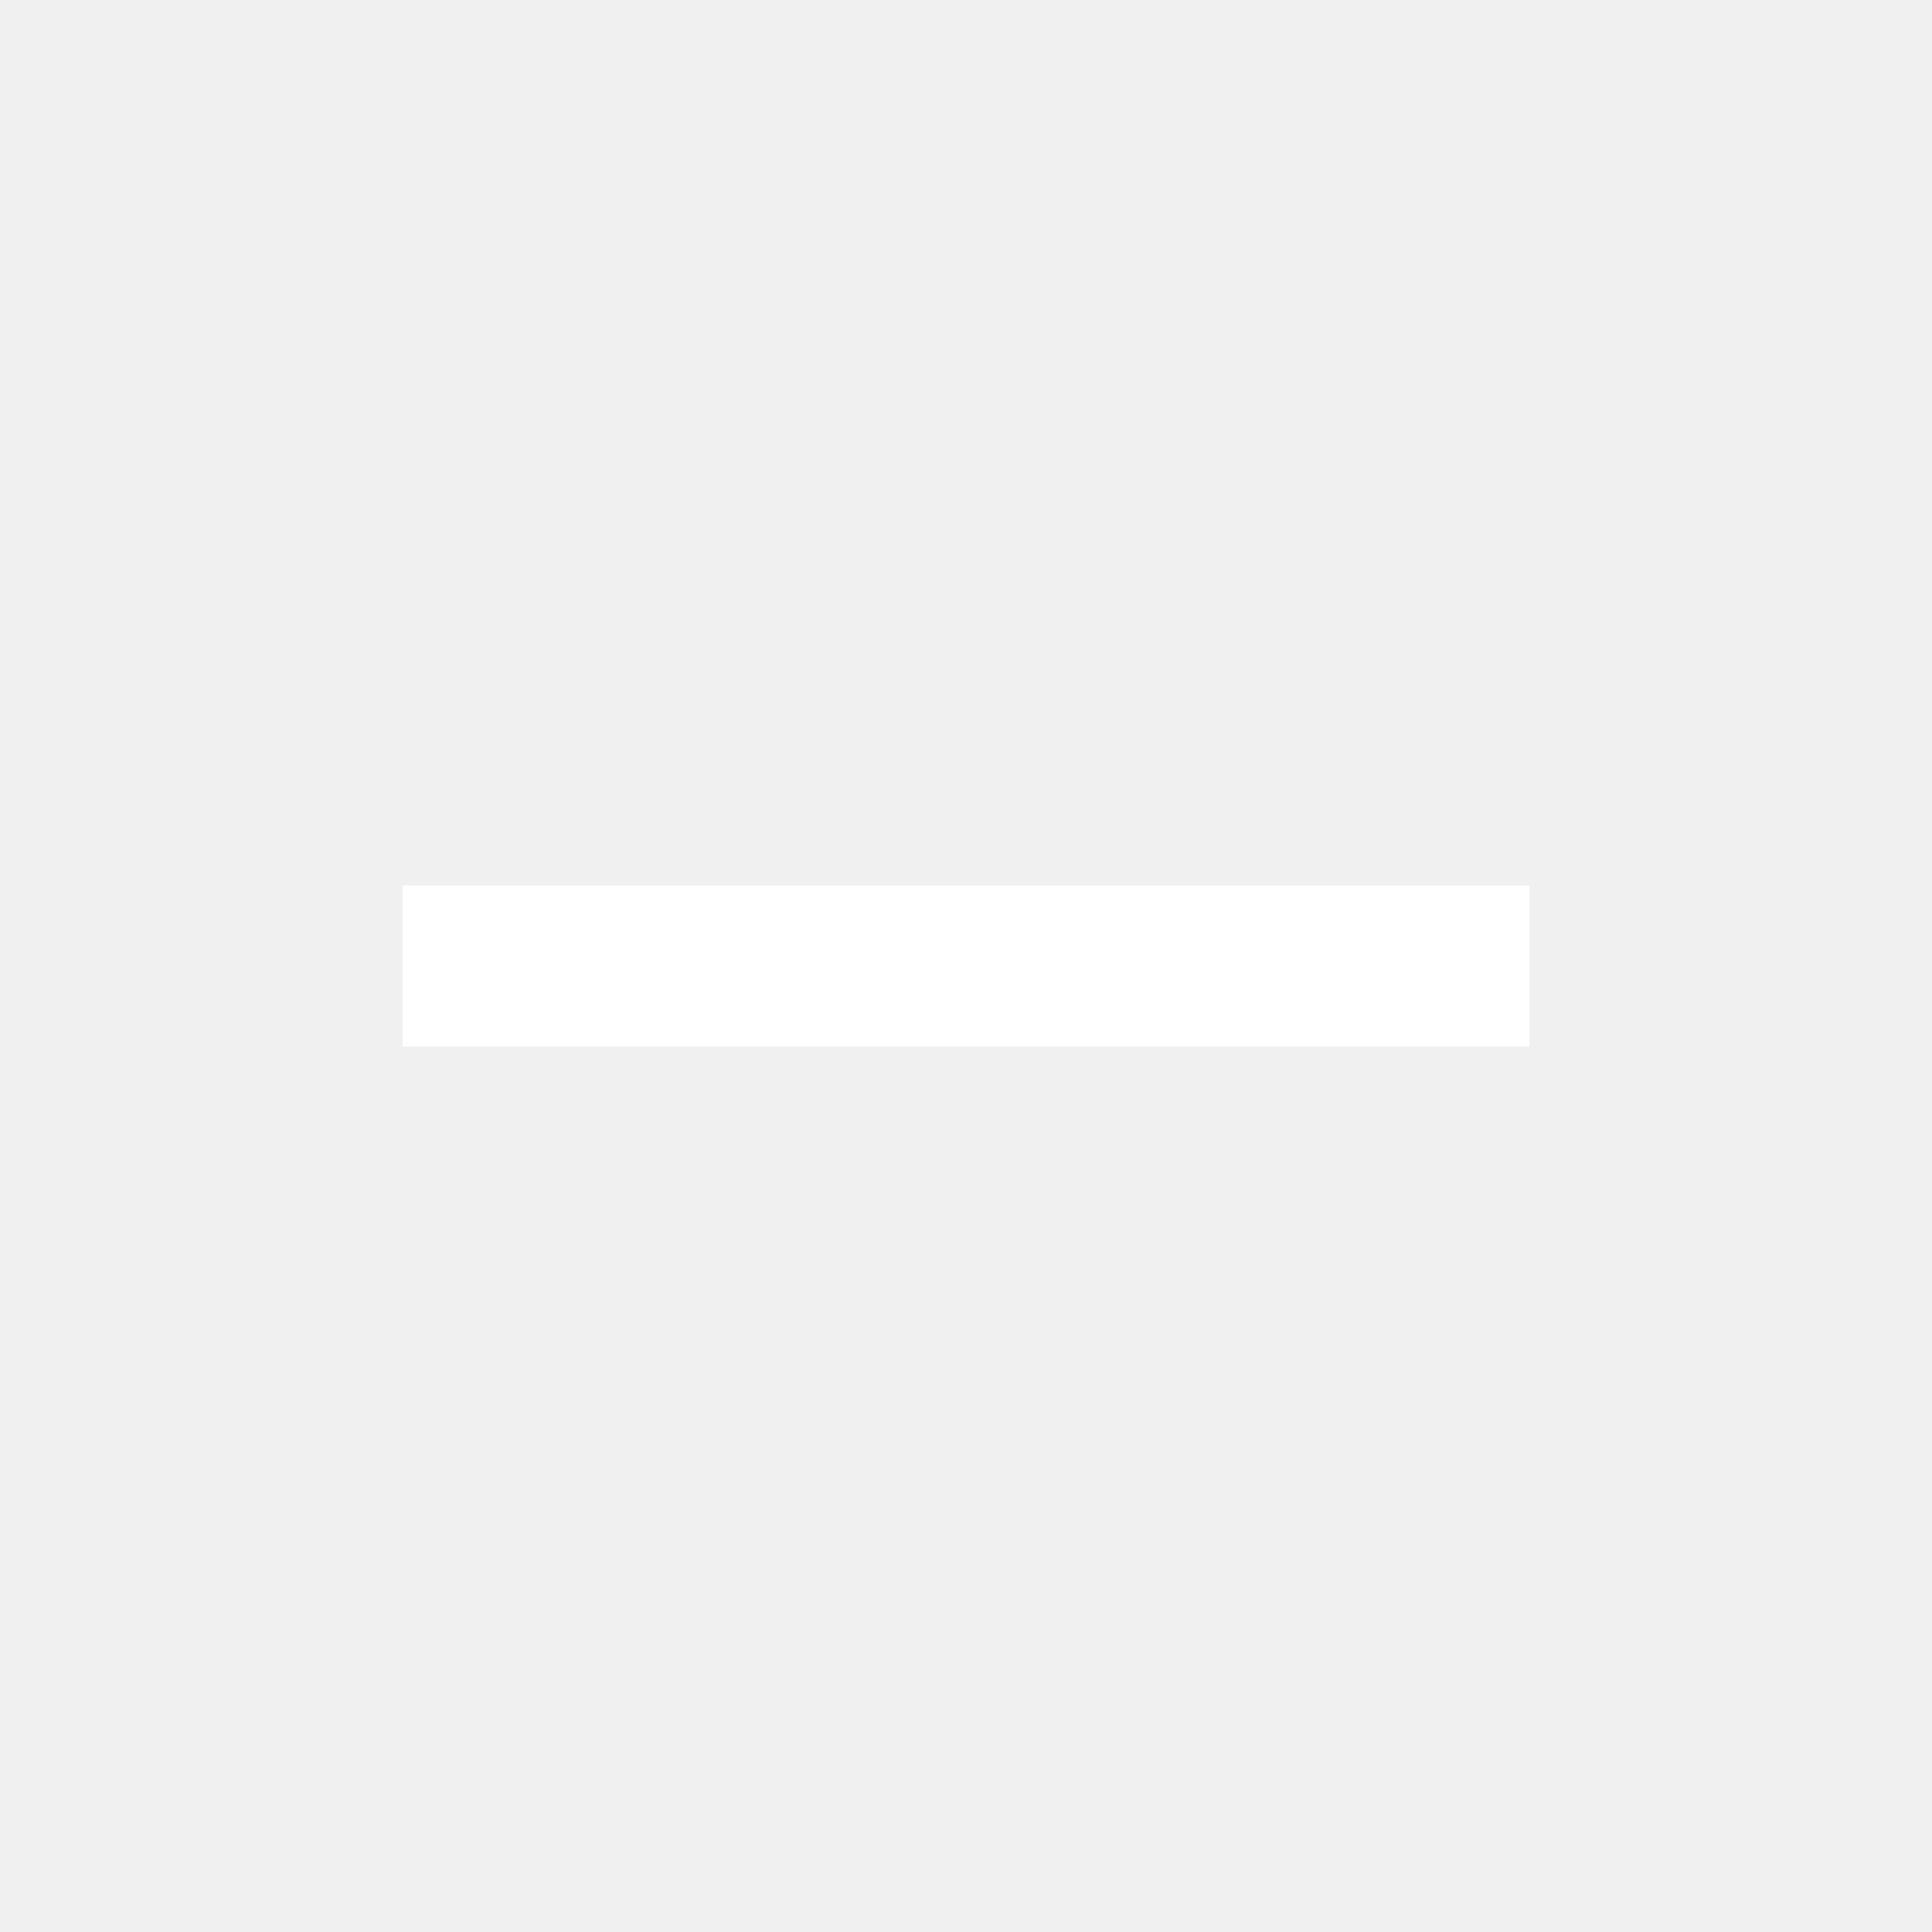
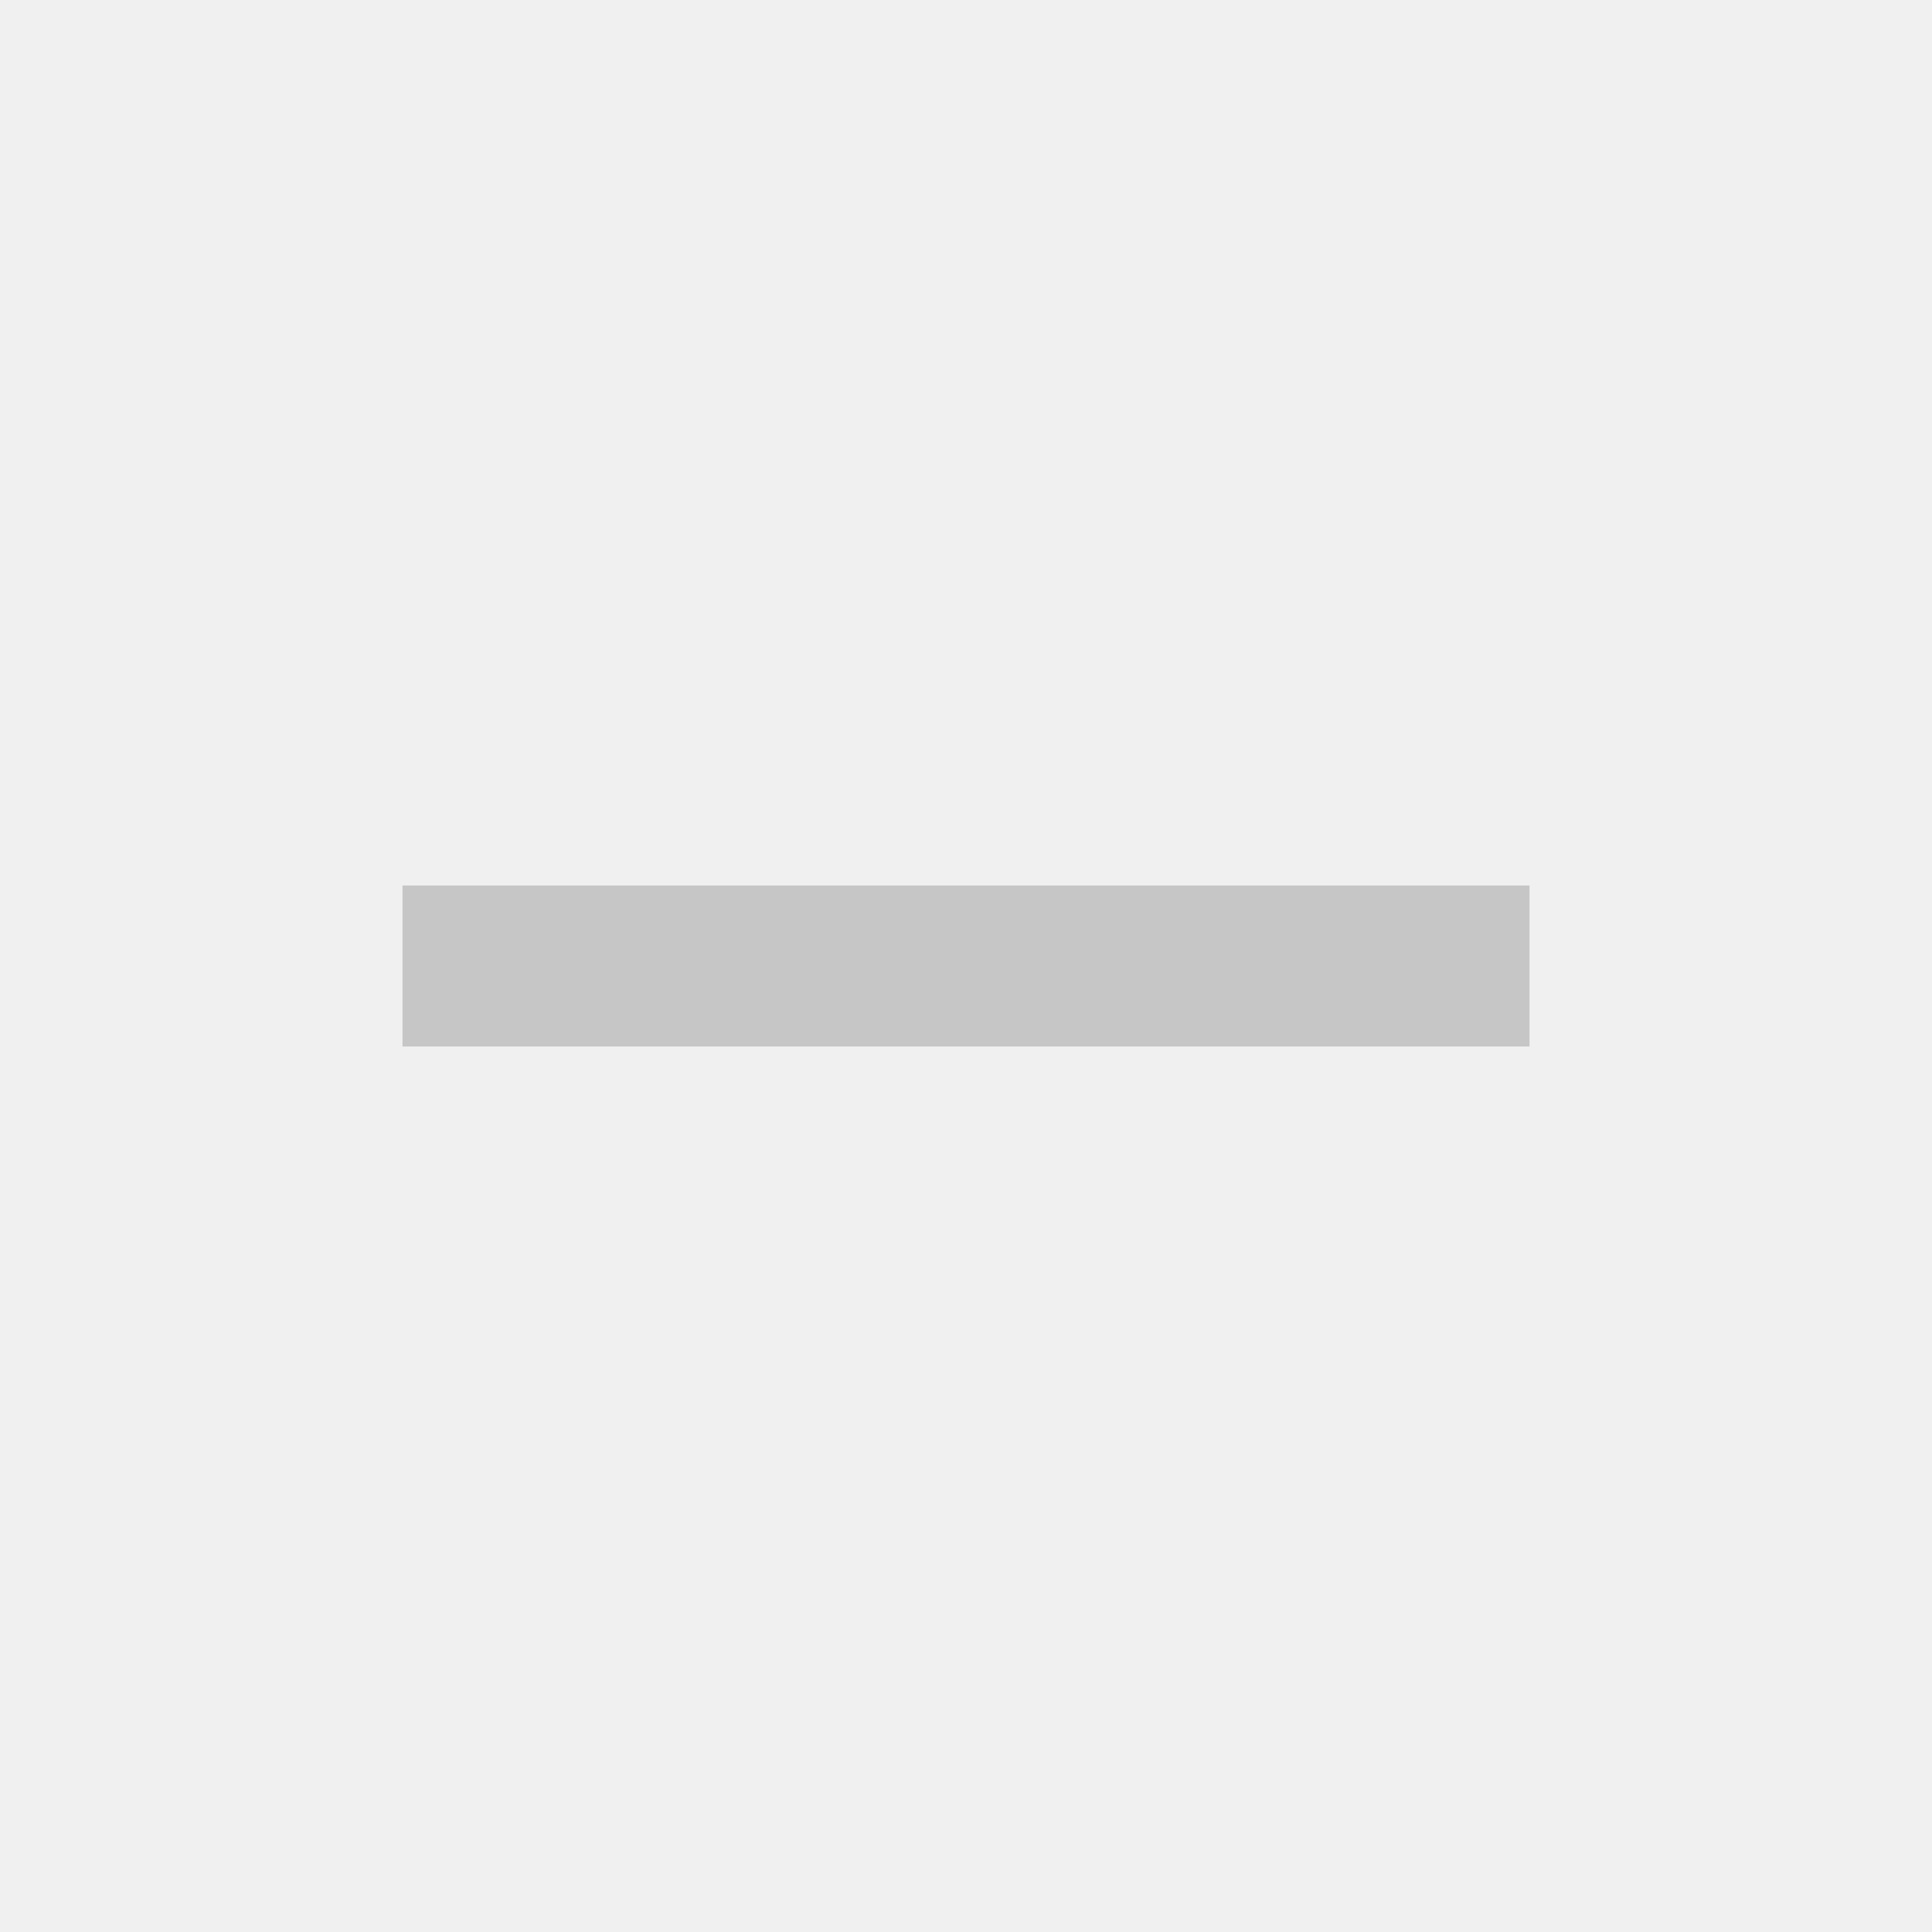
<svg xmlns="http://www.w3.org/2000/svg" version="1.1" width="24" height="24" viewBox="0 0 24 24">
-   <path fill="#FFFFFF" d="M19,13H5V11H19V13Z" />
+   <path fill="#C6C6C6" d="M19,13H5V11H19V13Z" />
</svg>
